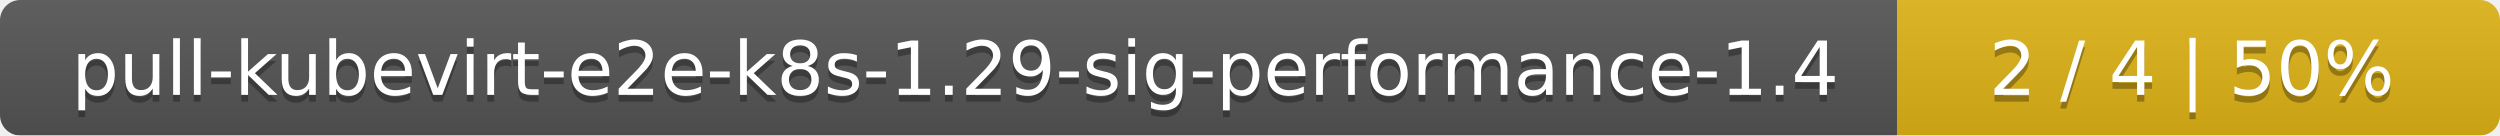
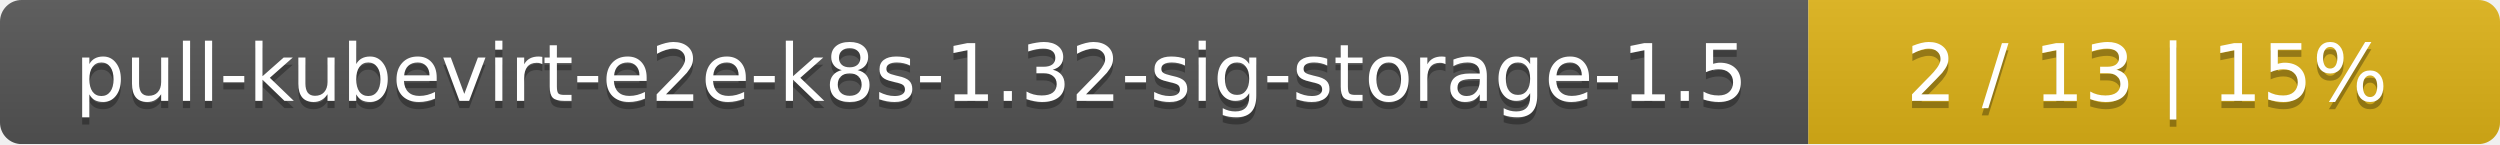
- <svg xmlns="http://www.w3.org/2000/svg" width="369" height="20">
+ <svg xmlns="http://www.w3.org/2000/svg" width="347" height="20">
  <linearGradient id="smooth" x2="0" y2="100%">
    <stop offset="0" stop-color="#bbb" stop-opacity=".1" />
    <stop offset="1" stop-opacity=".1" />
  </linearGradient>
  <mask id="round">
-     <rect width="369" height="20" rx="3" fill="#fff" />
+     <rect width="347" height="20" rx="3" fill="#fff" />
  </mask>
  <g mask="url(#round)">
-     <rect width="280" height="20" fill="#555" />
-     <rect x="280" width="89" height="20" fill="#dfb317" />
-     <rect width="369" height="20" fill="url(#smooth)" />
+     <rect width="251" height="20" fill="#555" />
+     <rect x="251" width="96" height="20" fill="#dfb317" />
+     <rect width="347" height="20" fill="url(#smooth)" />
  </g>
  <g fill="#fff" text-anchor="middle" font-family="DejaVu Sans,Verdana,Geneva,sans-serif" font-size="11">
-     <text x="141" y="15" fill="#010101" fill-opacity=".3">pull-kubevirt-e2e-k8s-1.29-sig-performance-1.4</text>
-     <text x="141" y="14">pull-kubevirt-e2e-k8s-1.29-sig-performance-1.4</text>
-     <text x="323.5" y="15" fill="#010101" fill-opacity=".3">2 / 4    |    50%</text>
-     <text x="323.5" y="14">2 / 4    |    50%</text>
+     <text x="126.5" y="15" fill="#010101" fill-opacity=".3">pull-kubevirt-e2e-k8s-1.32-sig-storage-1.5</text>
+     <text x="126.5" y="14">pull-kubevirt-e2e-k8s-1.32-sig-storage-1.5</text>
+     <text x="298" y="15" fill="#010101" fill-opacity=".3">2 / 13    |    15%</text>
+     <text x="298" y="14">2 / 13    |    15%</text>
  </g>
</svg>
